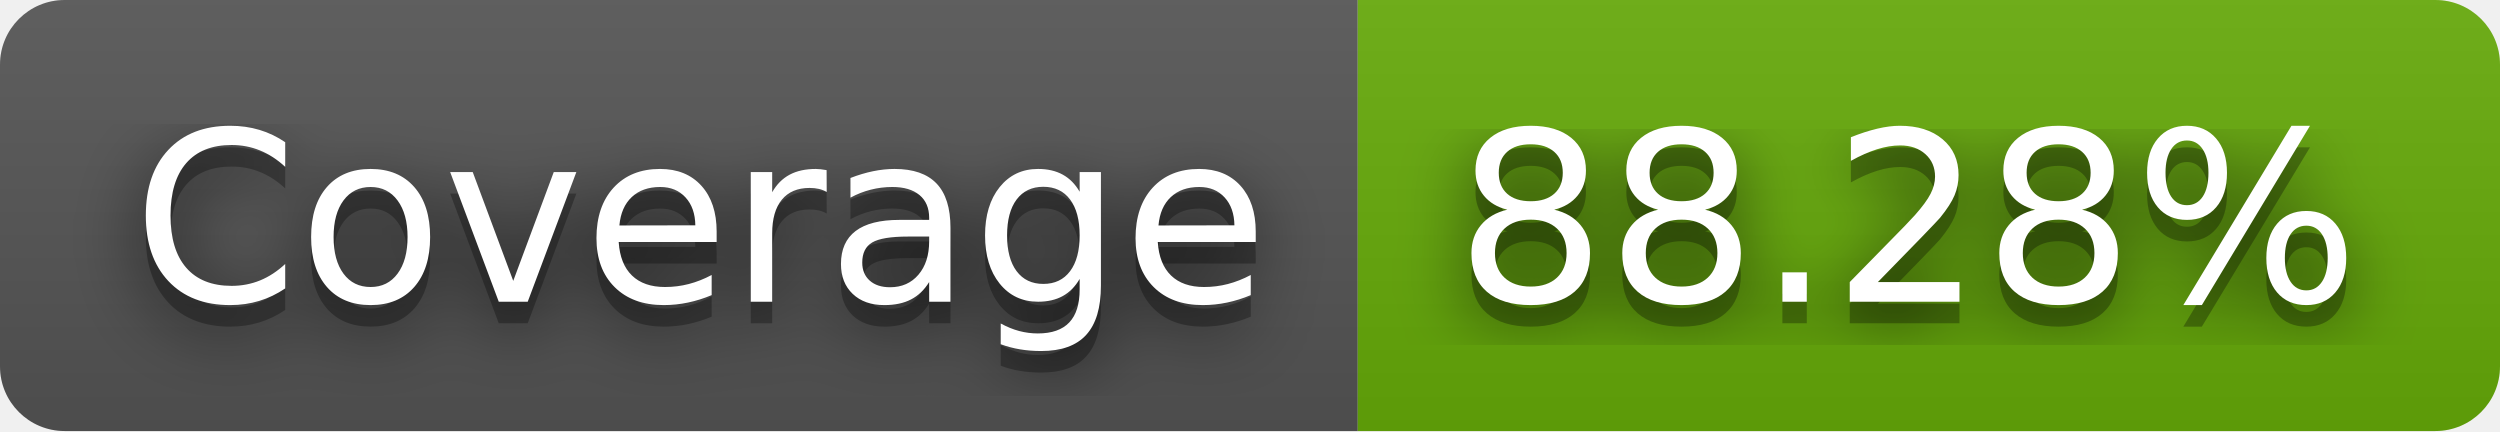
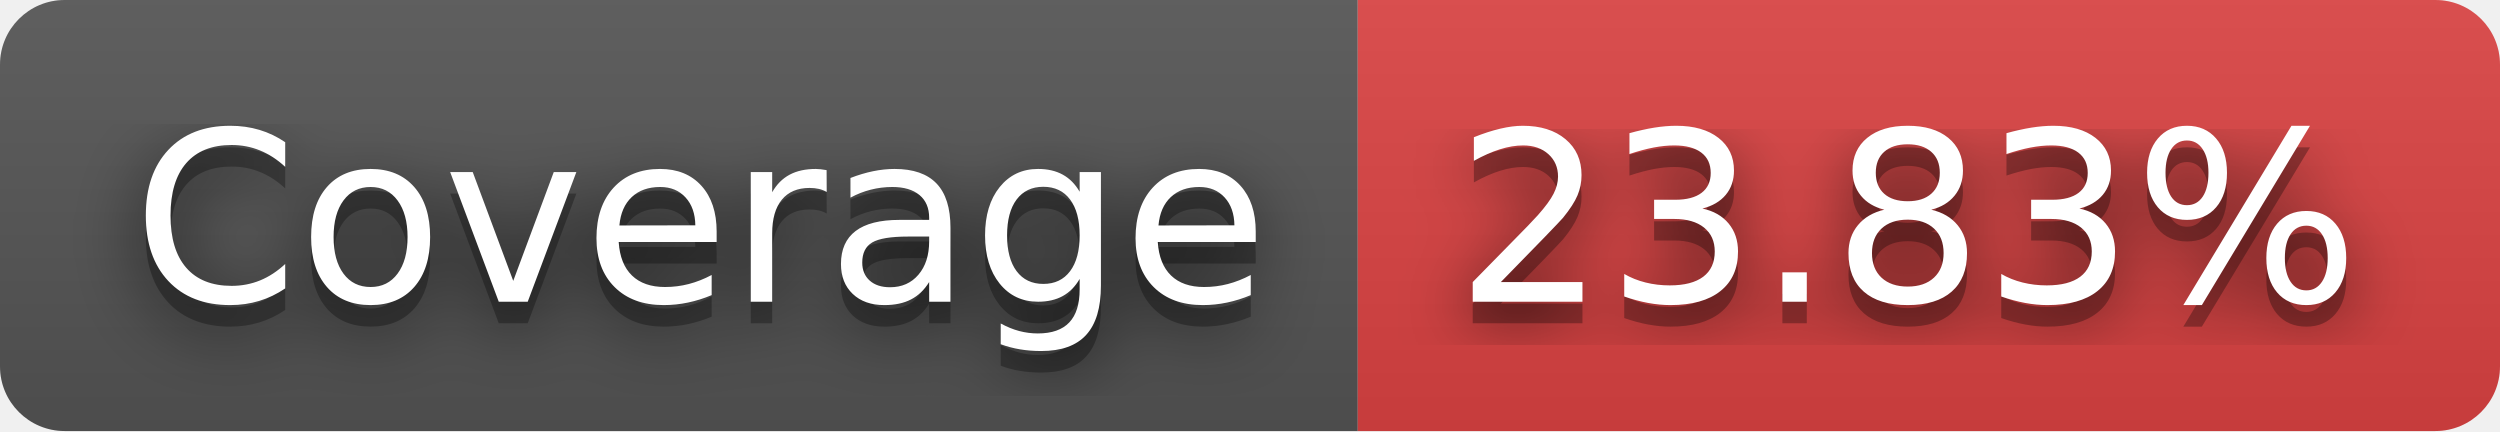
- <svg xmlns="http://www.w3.org/2000/svg" width="116" height="20" role="img" aria-label="Coverage: 88.28%">
+ <svg xmlns="http://www.w3.org/2000/svg" width="116" height="20" role="img" aria-label="Coverage: 23.83%">
  <filter id="blur">
    <feGaussianBlur stdDeviation="16" />
  </filter>
  <linearGradient id="s" x2="0" y2="100%">
    <stop offset="0" stop-color="#bbb" stop-opacity=".1" />
    <stop offset="1" stop-opacity=".1" />
  </linearGradient>
  <clipPath id="r">
    <rect width="116" height="20" rx="3" />
  </clipPath>
  <g clip-path="url(#r)">
    <rect width="63" height="20" fill="#555" />
-     <rect x="63" width="53" height="20" fill="#67ac09" />
+     <rect x="63" width="53" height="20" fill="#dd4343" />
    <rect width="116" height="20" fill="url(#s)" />
  </g>
  <g fill="#fff" text-anchor="middle" font-family="Verdana,Geneva,DejaVu Sans,sans-serif" text-rendering="geometricPrecision" font-size="110">
    <g transform="scale(.1)">
      <g aria-hidden="true" fill="#010101">
        <text x="325" y="150" fill-opacity=".8" filter="url(#blur)" textLength="530">Coverage</text>
        <text x="325" y="150" fill-opacity=".3" textLength="530">Coverage</text>
      </g>
      <text x="325" y="140" textLength="530">Coverage</text>
    </g>
    <g transform="scale(.1)">
      <g aria-hidden="true" fill="#010101">
-         <text x="885" y="150" fill-opacity=".8" filter="url(#blur)" textLength="430">88.28%</text>
-         <text x="885" y="150" fill-opacity=".3" textLength="430">88.28%</text>
+         <text x="885" y="150" fill-opacity=".8" filter="url(#blur)" textLength="430">23.83%</text>
+         <text x="885" y="150" fill-opacity=".3" textLength="430">23.83%</text>
      </g>
-       <text x="885" y="140" textLength="430">88.28%</text>
+       <text x="885" y="140" textLength="430">23.83%</text>
    </g>
  </g>
</svg>
